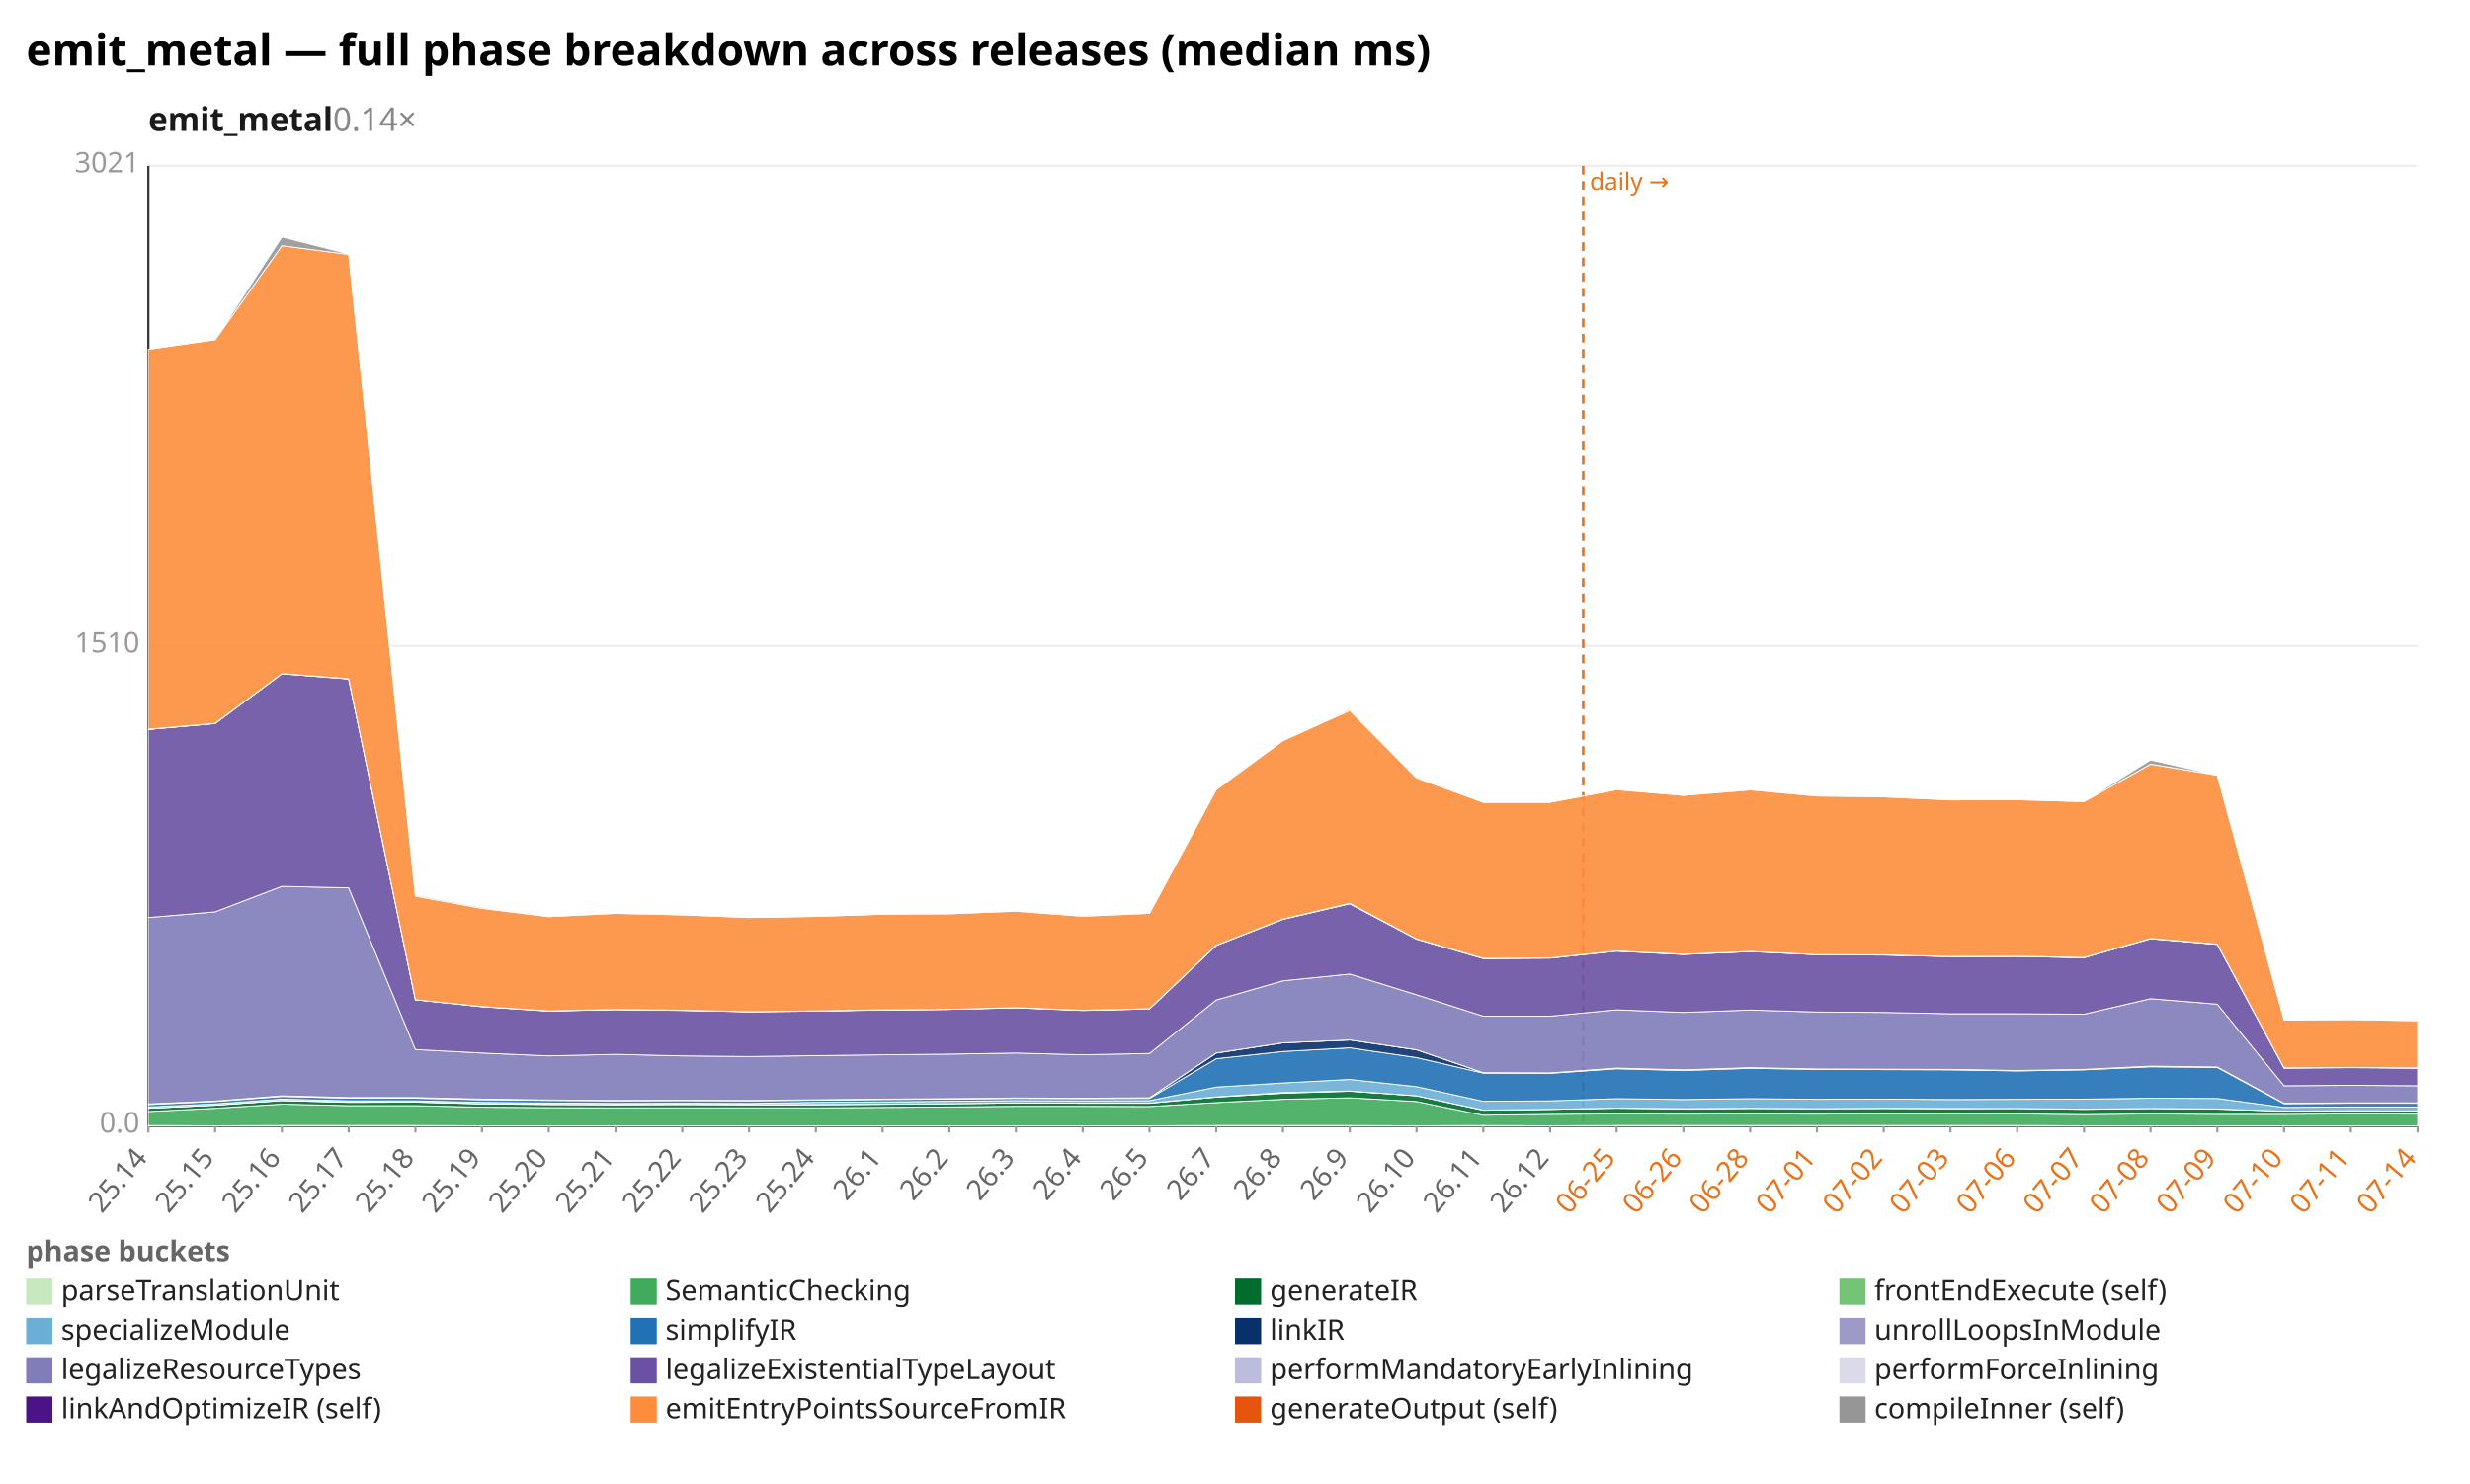
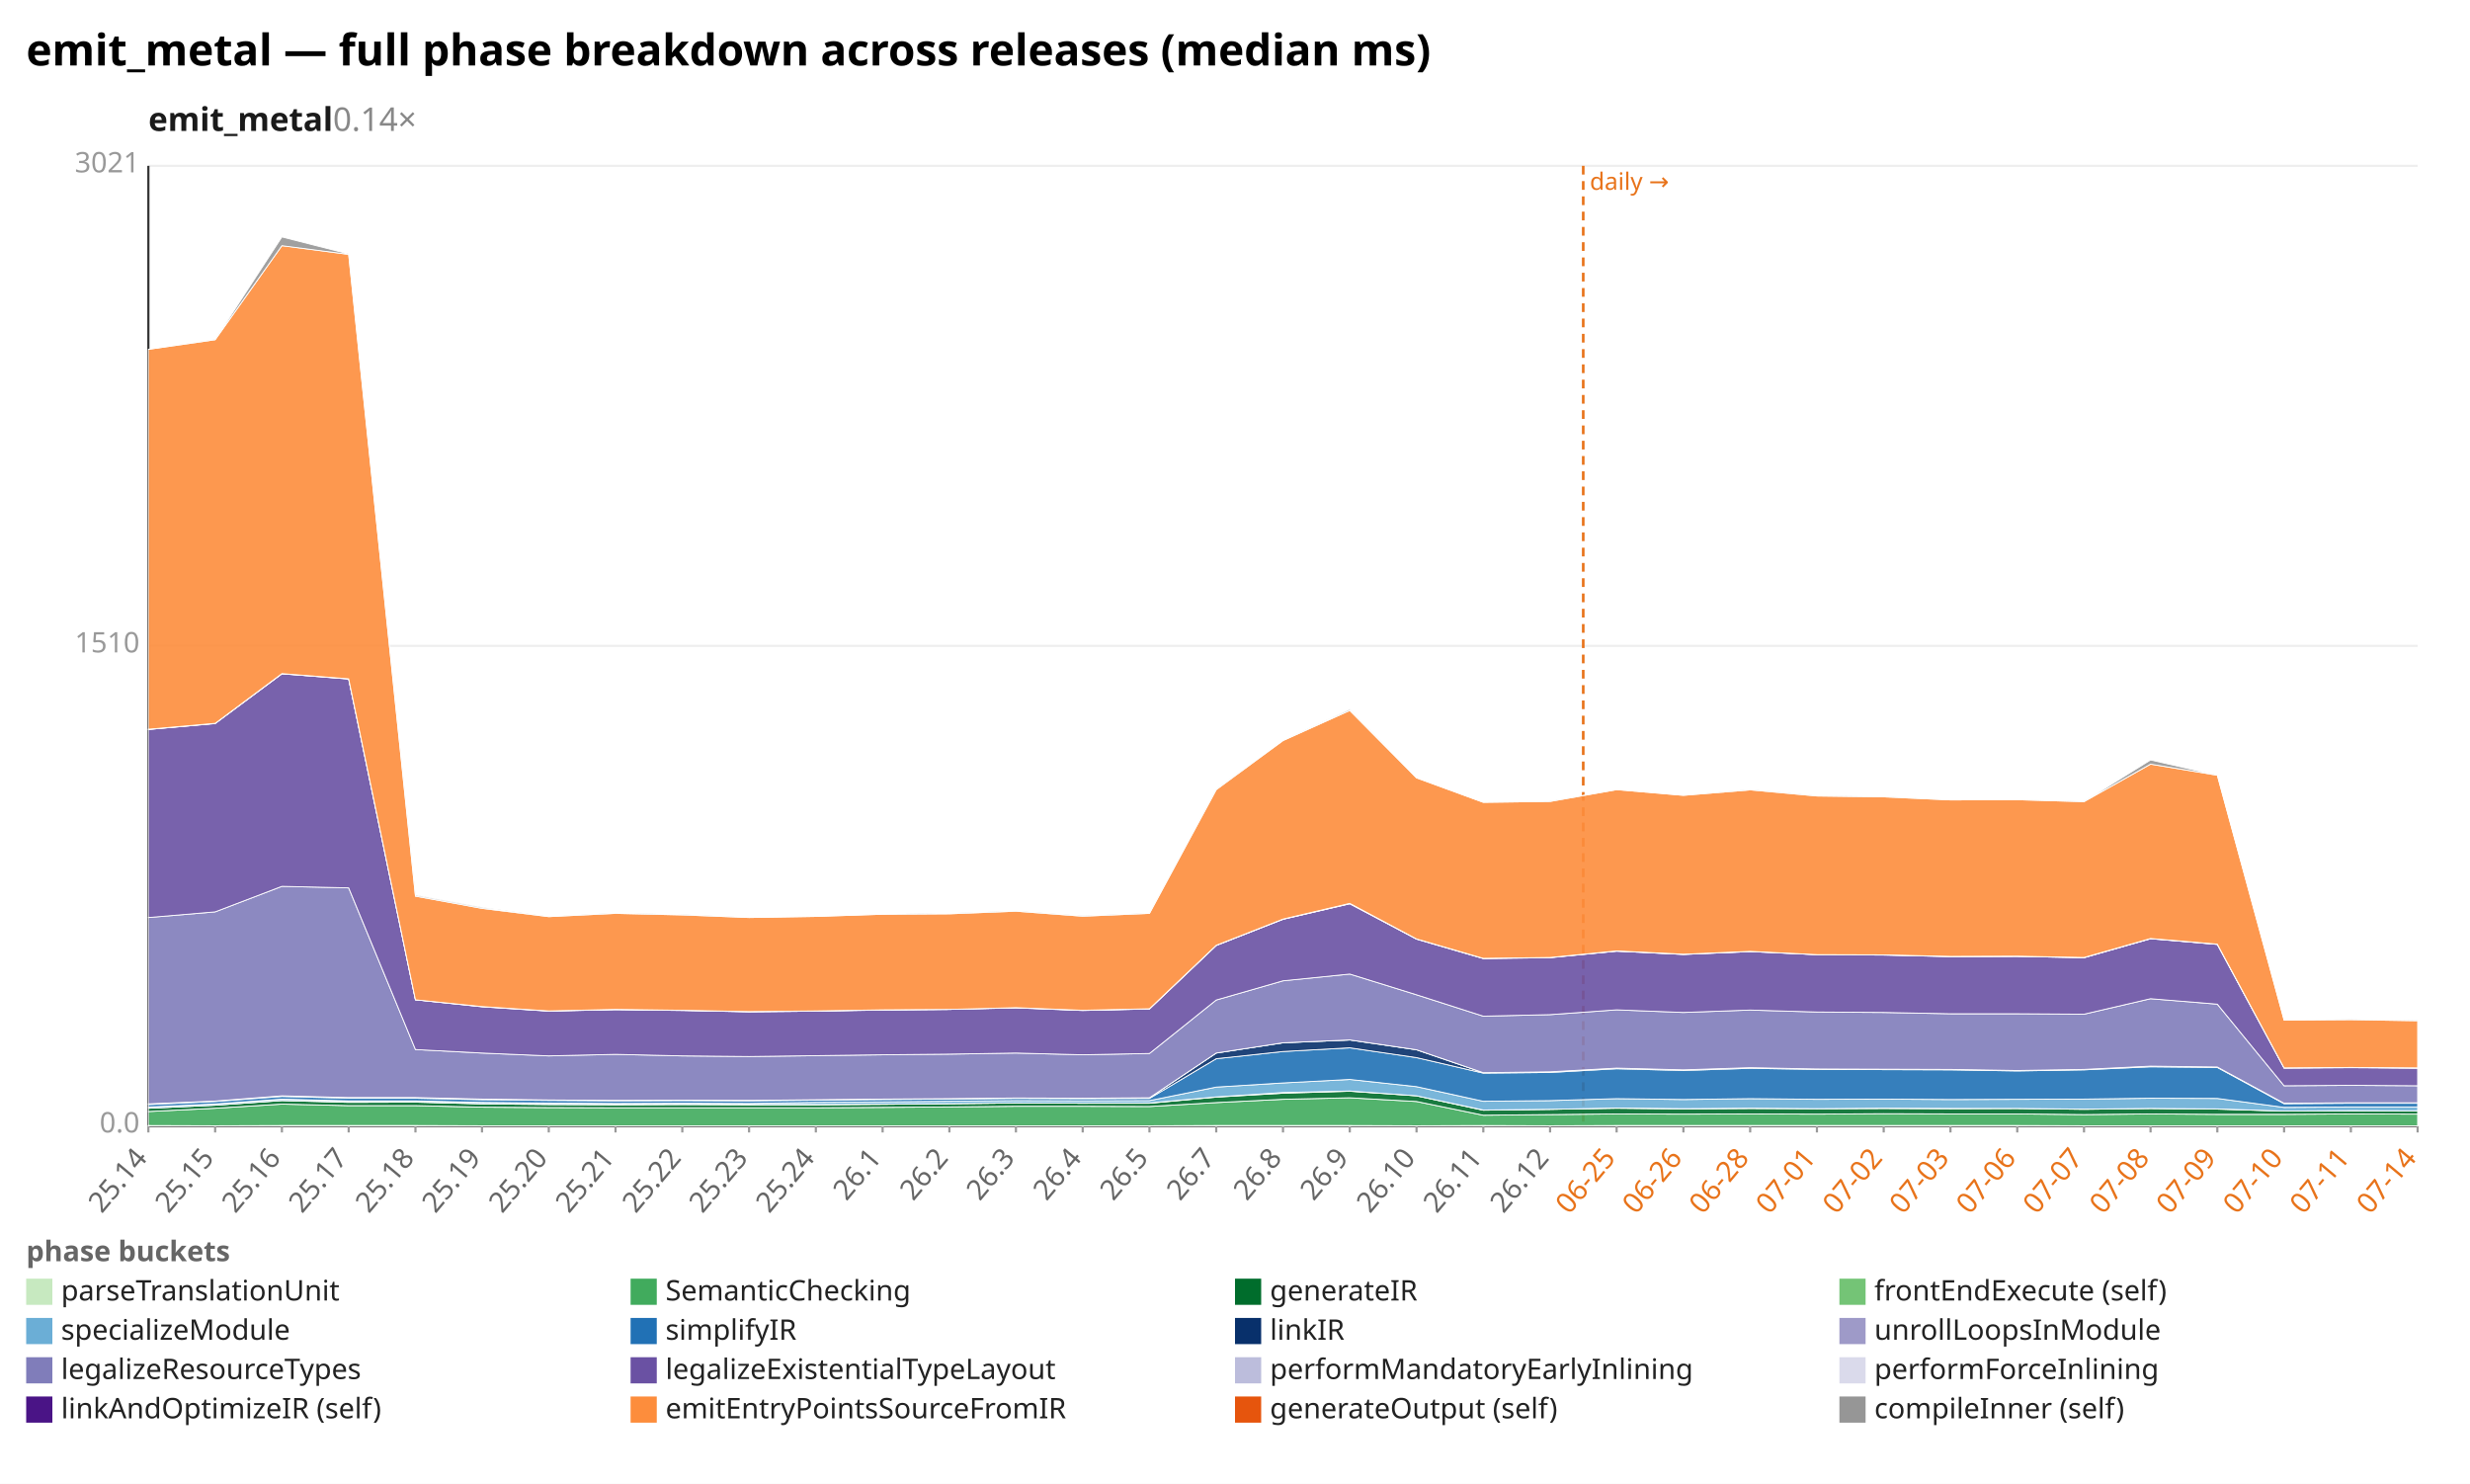
<svg xmlns="http://www.w3.org/2000/svg" width="1132" height="680" viewBox="0 0 1132 680" preserveAspectRatio="xMidYMid meet" font-family="sans-serif" font-size="13">
  <rect width="1132" height="680" fill="white" />
  <text x="12" y="30" font-size="20" font-weight="bold">emit_metal — full phase breakdown across releases (median ms)</text>
  <text x="68" y="60" font-size="15" font-weight="600" fill="#1a1a1a">emit_metal<tspan fill="#888" font-weight="400" text-decoration="none">  0.14×</tspan>
  </text>
  <line x1="68.0" y1="516.0" x2="1108.0" y2="516.0" stroke="#eee" />
  <text x="64.0" y="519.0" text-anchor="end" fill="#999">0.0</text>
  <line x1="68.0" y1="296.0" x2="1108.0" y2="296.0" stroke="#eee" />
  <text x="64.0" y="299.0" text-anchor="end" fill="#999">1510</text>
  <line x1="68.0" y1="76.0" x2="1108.0" y2="76.0" stroke="#eee" />
  <text x="64.0" y="79.0" text-anchor="end" fill="#999">3021</text>
  <line x1="68.0" y1="76.0" x2="68.0" y2="516.0" stroke="#333" />
  <line x1="68.0" y1="516.0" x2="1108.0" y2="516.0" stroke="#333" />
  <line x1="725.6" y1="76.0" x2="725.6" y2="516.0" stroke="#e8731a" stroke-width="1.2" stroke-dasharray="4 3" />
  <text x="728.6" y="87.0" fill="#e8731a" font-size="11">daily →</text>
  <line x1="68.0" y1="516.0" x2="68.0" y2="519.0" stroke="#999" />
  <text x="68.0" y="531.0" text-anchor="end" fill="#666" transform="rotate(-50 68.0 531.0)">25.14</text>
  <line x1="98.6" y1="516.0" x2="98.6" y2="519.0" stroke="#999" />
  <text x="98.6" y="531.0" text-anchor="end" fill="#666" transform="rotate(-50 98.6 531.0)">25.15</text>
  <line x1="129.2" y1="516.0" x2="129.2" y2="519.0" stroke="#999" />
  <text x="129.2" y="531.0" text-anchor="end" fill="#666" transform="rotate(-50 129.2 531.0)">25.16</text>
  <line x1="159.8" y1="516.0" x2="159.8" y2="519.0" stroke="#999" />
  <text x="159.8" y="531.0" text-anchor="end" fill="#666" transform="rotate(-50 159.8 531.0)">25.17</text>
  <line x1="190.4" y1="516.0" x2="190.4" y2="519.0" stroke="#999" />
  <text x="190.4" y="531.0" text-anchor="end" fill="#666" transform="rotate(-50 190.4 531.0)">25.18</text>
  <line x1="220.9" y1="516.0" x2="220.9" y2="519.0" stroke="#999" />
  <text x="220.9" y="531.0" text-anchor="end" fill="#666" transform="rotate(-50 220.9 531.0)">25.19</text>
  <line x1="251.5" y1="516.0" x2="251.5" y2="519.0" stroke="#999" />
  <text x="251.5" y="531.0" text-anchor="end" fill="#666" transform="rotate(-50 251.5 531.0)">25.20</text>
  <line x1="282.1" y1="516.0" x2="282.1" y2="519.0" stroke="#999" />
  <text x="282.1" y="531.0" text-anchor="end" fill="#666" transform="rotate(-50 282.1 531.0)">25.21</text>
  <line x1="312.7" y1="516.0" x2="312.7" y2="519.0" stroke="#999" />
  <text x="312.7" y="531.0" text-anchor="end" fill="#666" transform="rotate(-50 312.7 531.0)">25.22</text>
  <line x1="343.3" y1="516.0" x2="343.3" y2="519.0" stroke="#999" />
  <text x="343.3" y="531.0" text-anchor="end" fill="#666" transform="rotate(-50 343.3 531.0)">25.23</text>
  <line x1="373.9" y1="516.0" x2="373.9" y2="519.0" stroke="#999" />
  <text x="373.9" y="531.0" text-anchor="end" fill="#666" transform="rotate(-50 373.9 531.0)">25.24</text>
  <line x1="404.5" y1="516.0" x2="404.5" y2="519.0" stroke="#999" />
  <text x="404.5" y="531.0" text-anchor="end" fill="#666" transform="rotate(-50 404.5 531.0)">26.1</text>
  <line x1="435.1" y1="516.0" x2="435.1" y2="519.0" stroke="#999" />
  <text x="435.1" y="531.0" text-anchor="end" fill="#666" transform="rotate(-50 435.1 531.0)">26.2</text>
  <line x1="465.6" y1="516.0" x2="465.6" y2="519.0" stroke="#999" />
  <text x="465.6" y="531.0" text-anchor="end" fill="#666" transform="rotate(-50 465.6 531.0)">26.3</text>
  <line x1="496.2" y1="516.0" x2="496.2" y2="519.0" stroke="#999" />
  <text x="496.2" y="531.0" text-anchor="end" fill="#666" transform="rotate(-50 496.2 531.0)">26.4</text>
  <line x1="526.8" y1="516.0" x2="526.8" y2="519.0" stroke="#999" />
  <text x="526.8" y="531.0" text-anchor="end" fill="#666" transform="rotate(-50 526.8 531.0)">26.5</text>
  <line x1="557.4" y1="516.0" x2="557.4" y2="519.0" stroke="#999" />
  <text x="557.4" y="531.0" text-anchor="end" fill="#666" transform="rotate(-50 557.4 531.0)">26.7</text>
  <line x1="588.0" y1="516.0" x2="588.0" y2="519.0" stroke="#999" />
  <text x="588.0" y="531.0" text-anchor="end" fill="#666" transform="rotate(-50 588.0 531.0)">26.8</text>
  <line x1="618.6" y1="516.0" x2="618.6" y2="519.0" stroke="#999" />
  <text x="618.6" y="531.0" text-anchor="end" fill="#666" transform="rotate(-50 618.6 531.0)">26.9</text>
  <line x1="649.2" y1="516.0" x2="649.2" y2="519.0" stroke="#999" />
  <text x="649.2" y="531.0" text-anchor="end" fill="#666" transform="rotate(-50 649.2 531.0)">26.10</text>
  <line x1="679.8" y1="516.0" x2="679.8" y2="519.0" stroke="#999" />
  <text x="679.8" y="531.0" text-anchor="end" fill="#666" transform="rotate(-50 679.8 531.0)">26.11</text>
  <line x1="710.4" y1="516.0" x2="710.4" y2="519.0" stroke="#999" />
  <text x="710.4" y="531.0" text-anchor="end" fill="#666" transform="rotate(-50 710.4 531.0)">26.12</text>
  <line x1="740.9" y1="516.0" x2="740.9" y2="519.0" stroke="#999" />
  <text x="740.9" y="531.0" text-anchor="end" fill="#e8731a" transform="rotate(-50 740.9 531.0)">06-25</text>
  <line x1="771.5" y1="516.0" x2="771.5" y2="519.0" stroke="#999" />
  <text x="771.5" y="531.0" text-anchor="end" fill="#e8731a" transform="rotate(-50 771.5 531.0)">06-26</text>
  <line x1="802.1" y1="516.0" x2="802.1" y2="519.0" stroke="#999" />
  <text x="802.1" y="531.0" text-anchor="end" fill="#e8731a" transform="rotate(-50 802.1 531.0)">06-28</text>
  <line x1="832.7" y1="516.0" x2="832.7" y2="519.0" stroke="#999" />
  <text x="832.7" y="531.0" text-anchor="end" fill="#e8731a" transform="rotate(-50 832.7 531.0)">07-01</text>
  <line x1="863.3" y1="516.0" x2="863.3" y2="519.0" stroke="#999" />
  <text x="863.3" y="531.0" text-anchor="end" fill="#e8731a" transform="rotate(-50 863.3 531.0)">07-02</text>
  <line x1="893.9" y1="516.0" x2="893.9" y2="519.0" stroke="#999" />
  <text x="893.9" y="531.0" text-anchor="end" fill="#e8731a" transform="rotate(-50 893.9 531.0)">07-03</text>
  <line x1="924.5" y1="516.0" x2="924.5" y2="519.0" stroke="#999" />
  <text x="924.5" y="531.0" text-anchor="end" fill="#e8731a" transform="rotate(-50 924.5 531.0)">07-06</text>
  <line x1="955.1" y1="516.0" x2="955.1" y2="519.0" stroke="#999" />
  <text x="955.1" y="531.0" text-anchor="end" fill="#e8731a" transform="rotate(-50 955.1 531.0)">07-07</text>
  <line x1="985.6" y1="516.0" x2="985.6" y2="519.0" stroke="#999" />
  <text x="985.6" y="531.0" text-anchor="end" fill="#e8731a" transform="rotate(-50 985.6 531.0)">07-08</text>
  <line x1="1016.2" y1="516.0" x2="1016.2" y2="519.0" stroke="#999" />
  <text x="1016.2" y="531.0" text-anchor="end" fill="#e8731a" transform="rotate(-50 1016.2 531.0)">07-09</text>
  <line x1="1046.8" y1="516.0" x2="1046.8" y2="519.0" stroke="#999" />
  <text x="1046.8" y="531.0" text-anchor="end" fill="#e8731a" transform="rotate(-50 1046.8 531.0)">07-10</text>
  <line x1="1077.4" y1="516.0" x2="1077.4" y2="519.0" stroke="#999" />
  <text x="1077.4" y="531.0" text-anchor="end" fill="#e8731a" transform="rotate(-50 1077.4 531.0)">07-11</text>
  <line x1="1108.0" y1="516.0" x2="1108.0" y2="519.0" stroke="#999" />
  <text x="1108.0" y="531.0" text-anchor="end" fill="#e8731a" transform="rotate(-50 1108.0 531.0)">07-14</text>
  <polygon points="68.0,515.8 98.6,515.9 129.2,515.8 159.8,515.8 190.4,515.8 220.9,515.9 251.5,515.9 282.1,515.9 312.7,515.9 343.3,515.9 373.9,515.9 404.5,515.9 435.1,515.9 465.6,515.9 496.2,515.9 526.8,515.9 557.4,515.8 588.0,515.8 618.6,515.8 649.2,515.9 679.8,515.8 710.4,515.9 740.9,515.8 771.5,515.8 802.1,515.8 832.7,515.8 863.3,515.8 893.9,515.8 924.5,515.8 955.1,515.9 985.6,515.9 1016.2,515.9 1046.8,515.9 1077.4,515.9 1108.0,515.9 1108.0,516.0 1077.4,516.0 1046.8,516.0 1016.2,516.0 985.6,516.0 955.1,516.0 924.5,516.0 893.9,516.0 863.3,516.0 832.7,516.0 802.1,516.0 771.5,516.0 740.9,516.0 710.4,516.0 679.8,516.0 649.2,516.0 618.6,516.0 588.0,516.0 557.4,516.0 526.8,516.0 496.2,516.0 465.6,516.0 435.1,516.0 404.5,516.0 373.9,516.0 343.3,516.0 312.7,516.0 282.1,516.0 251.5,516.0 220.9,516.0 190.4,516.0 159.8,516.0 129.2,516.0 98.6,516.0 68.0,516.0" fill="#c7e9c0" fill-opacity="0.9" stroke="#fff" stroke-width="0.4" />
-   <polygon points="68.0,509.4 98.6,507.9 129.2,506.0 159.8,506.7 190.4,506.7 220.9,507.4 251.5,507.6 282.1,507.7 312.7,507.7 343.3,507.7 373.9,507.7 404.5,507.5 435.1,507.3 465.6,507.0 496.2,507.0 526.8,507.1 557.4,505.3 588.0,503.8 618.6,503.1 649.2,504.8 679.8,511.1 710.4,510.7 740.9,510.5 771.5,510.6 802.1,510.5 832.7,510.6 863.3,510.4 893.9,510.5 924.5,510.5 955.1,510.8 985.6,510.5 1016.2,510.7 1046.8,510.7 1077.4,510.5 1108.0,510.6 1108.0,515.9 1077.4,515.9 1046.8,515.9 1016.2,515.9 985.6,515.9 955.1,515.9 924.5,515.8 893.9,515.8 863.3,515.8 832.7,515.8 802.1,515.8 771.5,515.8 740.9,515.8 710.4,515.9 679.8,515.8 649.2,515.9 618.6,515.8 588.0,515.8 557.4,515.8 526.8,515.9 496.2,515.9 465.6,515.9 435.1,515.9 404.5,515.9 373.9,515.9 343.3,515.9 312.7,515.9 282.1,515.9 251.5,515.9 220.9,515.9 190.4,515.8 159.8,515.8 129.2,515.8 98.6,515.9 68.0,515.8" fill="#41ab5d" fill-opacity="0.9" stroke="#fff" stroke-width="0.4" />
-   <polygon points="68.0,507.9 98.6,506.5 129.2,504.4 159.8,505.2 190.4,505.1 220.9,505.9 251.5,506.2 282.1,506.3 312.7,506.2 343.3,506.3 373.9,506.3 404.5,506.1 435.1,505.8 465.6,505.5 496.2,505.6 526.8,505.6 557.4,502.8 588.0,501.0 618.6,500.1 649.2,502.2 679.8,508.8 710.4,508.4 740.9,507.9 771.5,508.2 802.1,508.0 832.7,508.1 863.3,508.0 893.9,508.1 924.5,508.0 955.1,508.4 985.6,508.0 1016.2,508.3 1046.8,509.2 1077.4,509.1 1108.0,509.2 1108.0,510.6 1077.4,510.5 1046.8,510.7 1016.2,510.7 985.6,510.5 955.1,510.8 924.5,510.5 893.9,510.5 863.3,510.4 832.7,510.6 802.1,510.5 771.5,510.6 740.9,510.5 710.4,510.7 679.8,511.1 649.2,504.8 618.6,503.1 588.0,503.8 557.4,505.3 526.8,507.1 496.2,507.0 465.6,507.0 435.1,507.3 404.5,507.5 373.9,507.7 343.3,507.7 312.7,507.7 282.1,507.7 251.5,507.6 220.9,507.4 190.4,506.7 159.8,506.7 129.2,506.0 98.6,507.9 68.0,509.4" fill="#006d2c" fill-opacity="0.9" stroke="#fff" stroke-width="0.4" />
+   <polygon points="68.0,509.4 98.6,507.9 129.2,506.0 159.8,506.7 190.4,506.7 220.9,507.4 251.5,507.6 282.1,507.7 312.7,507.7 343.3,507.7 373.9,507.7 404.5,507.5 435.1,507.3 465.6,507.0 496.2,507.0 526.8,507.1 557.4,505.3 588.0,503.8 618.6,503.1 649.2,504.8 679.8,511.1 710.4,510.8 740.9,510.5 771.5,510.6 802.1,510.5 832.7,510.6 863.3,510.4 893.9,510.5 924.5,510.5 955.1,510.8 985.6,510.5 1016.2,510.7 1046.8,510.7 1077.4,510.5 1108.0,510.6 1108.0,515.9 1077.4,515.9 1046.8,515.9 1016.2,515.9 985.6,515.9 955.1,515.9 924.5,515.8 893.9,515.8 863.3,515.8 832.7,515.8 802.1,515.8 771.5,515.8 740.9,515.8 710.4,515.9 679.8,515.8 649.2,515.9 618.6,515.8 588.0,515.8 557.4,515.8 526.8,515.9 496.2,515.9 465.6,515.9 435.1,515.9 404.5,515.9 373.9,515.9 343.3,515.9 312.7,515.9 282.1,515.9 251.5,515.9 220.9,515.9 190.4,515.8 159.8,515.8 129.2,515.8 98.6,515.9 68.0,515.8" fill="#41ab5d" fill-opacity="0.9" stroke="#fff" stroke-width="0.4" />
+   <polygon points="68.0,507.9 98.6,506.5 129.2,504.4 159.8,505.2 190.4,505.1 220.9,505.9 251.5,506.2 282.1,506.3 312.7,506.2 343.3,506.3 373.9,506.3 404.5,506.1 435.1,505.8 465.6,505.5 496.2,505.6 526.8,505.6 557.4,502.8 588.0,501.0 618.6,500.1 649.2,502.2 679.8,508.8 710.4,508.4 740.9,507.9 771.5,508.2 802.1,508.0 832.7,508.1 863.3,508.0 893.9,508.1 924.5,508.0 955.1,508.4 985.6,508.0 1016.2,508.3 1046.8,509.2 1077.4,509.1 1108.0,509.2 1108.0,510.6 1077.4,510.5 1046.8,510.7 1016.2,510.7 985.6,510.5 955.1,510.8 924.5,510.5 893.9,510.5 863.3,510.4 832.7,510.6 802.1,510.5 771.5,510.6 740.9,510.5 710.4,510.8 679.8,511.1 649.2,504.8 618.6,503.1 588.0,503.8 557.4,505.3 526.8,507.1 496.2,507.0 465.6,507.0 435.1,507.3 404.5,507.5 373.9,507.7 343.3,507.7 312.7,507.7 282.1,507.7 251.5,507.6 220.9,507.4 190.4,506.7 159.8,506.7 129.2,506.0 98.6,507.9 68.0,509.4" fill="#006d2c" fill-opacity="0.9" stroke="#fff" stroke-width="0.4" />
  <polygon points="68.0,507.9 98.6,506.5 129.2,504.3 159.8,505.0 190.4,505.0 220.9,505.8 251.5,506.1 282.1,506.2 312.7,506.1 343.3,506.2 373.9,506.2 404.5,506.0 435.1,505.8 465.6,505.5 496.2,505.6 526.8,505.5 557.4,502.7 588.0,500.7 618.6,500.0 649.2,502.2 679.8,508.7 710.4,508.4 740.9,507.8 771.5,508.1 802.1,507.9 832.7,508.1 863.3,507.9 893.9,508.0 924.5,508.0 955.1,508.3 985.6,508.0 1016.2,508.2 1046.8,509.2 1077.4,509.0 1108.0,509.1 1108.0,509.2 1077.4,509.1 1046.8,509.2 1016.2,508.3 985.6,508.0 955.1,508.4 924.5,508.0 893.9,508.1 863.3,508.0 832.7,508.1 802.1,508.0 771.5,508.2 740.9,507.9 710.4,508.4 679.8,508.8 649.2,502.2 618.6,500.1 588.0,501.0 557.4,502.8 526.8,505.6 496.2,505.6 465.6,505.5 435.1,505.8 404.5,506.1 373.9,506.3 343.3,506.3 312.7,506.2 282.1,506.3 251.5,506.2 220.9,505.9 190.4,505.1 159.8,505.2 129.2,504.4 98.6,506.5 68.0,507.9" fill="#74c476" fill-opacity="0.9" stroke="#fff" stroke-width="0.4" />
-   <polygon points="68.0,507.3 98.6,505.9 129.2,503.7 159.8,504.5 190.4,504.5 220.9,505.2 251.5,505.5 282.1,505.7 312.7,505.6 343.3,505.7 373.9,505.2 404.5,505.0 435.1,504.7 465.6,504.4 496.2,504.5 526.8,504.4 557.4,498.2 588.0,496.3 618.6,494.7 649.2,498.0 679.8,504.7 710.4,504.5 740.9,503.5 771.5,503.9 802.1,503.5 832.7,503.8 863.3,503.7 893.9,503.9 924.5,503.8 955.1,503.7 985.6,503.3 1016.2,503.4 1046.8,507.5 1077.4,507.3 1108.0,507.3 1108.0,509.1 1077.4,509.0 1046.8,509.2 1016.2,508.2 985.6,508.0 955.1,508.3 924.5,508.0 893.9,508.0 863.3,507.9 832.7,508.1 802.1,507.9 771.5,508.1 740.9,507.8 710.4,508.4 679.8,508.7 649.2,502.2 618.6,500.0 588.0,500.7 557.4,502.7 526.8,505.5 496.2,505.6 465.6,505.5 435.1,505.8 404.5,506.0 373.9,506.2 343.3,506.2 312.7,506.1 282.1,506.2 251.5,506.1 220.9,505.8 190.4,505.0 159.8,505.0 129.2,504.3 98.6,506.5 68.0,507.9" fill="#6baed6" fill-opacity="0.9" stroke="#fff" stroke-width="0.4" />
-   <polygon points="68.0,506.2 98.6,504.8 129.2,502.5 159.8,503.3 190.4,503.3 220.9,504.0 251.5,504.3 282.1,504.5 312.7,504.4 343.3,504.5 373.9,504.2 404.5,503.9 435.1,503.7 465.6,503.4 496.2,503.5 526.8,503.4 557.4,485.2 588.0,481.9 618.6,480.2 649.2,484.7 679.8,491.8 710.4,491.9 740.9,489.8 771.5,490.6 802.1,489.6 832.7,490.1 863.3,490.2 893.9,490.3 924.5,490.8 955.1,490.3 985.6,488.9 1016.2,489.2 1046.8,505.8 1077.4,505.6 1108.0,505.6 1108.0,507.3 1077.4,507.3 1046.8,507.5 1016.2,503.4 985.6,503.3 955.1,503.7 924.5,503.8 893.9,503.9 863.3,503.7 832.7,503.8 802.1,503.5 771.5,503.9 740.9,503.5 710.4,504.5 679.8,504.7 649.2,498.0 618.6,494.7 588.0,496.3 557.4,498.2 526.8,504.4 496.2,504.5 465.6,504.4 435.1,504.7 404.5,505.0 373.9,505.2 343.3,505.7 312.7,505.6 282.1,505.7 251.5,505.5 220.9,505.2 190.4,504.5 159.8,504.5 129.2,503.7 98.6,505.9 68.0,507.3" fill="#2171b5" fill-opacity="0.9" stroke="#fff" stroke-width="0.4" />
-   <polygon points="68.0,505.9 98.6,504.6 129.2,502.2 159.8,503.0 190.4,503.0 220.9,503.7 251.5,504.1 282.1,504.3 312.7,504.2 343.3,504.3 373.9,504.0 404.5,503.7 435.1,503.5 465.6,503.2 496.2,503.3 526.8,503.1 557.4,482.6 588.0,477.9 618.6,476.6 649.2,481.1 679.8,491.6 710.4,491.7 740.9,489.5 771.5,490.3 802.1,489.3 832.7,489.9 863.3,490.0 893.9,490.1 924.5,490.6 955.1,490.1 985.6,488.6 1016.2,489.0 1046.8,505.6 1077.4,505.4 1108.0,505.4 1108.0,505.6 1077.4,505.6 1046.8,505.8 1016.2,489.2 985.6,488.9 955.1,490.3 924.5,490.8 893.9,490.3 863.3,490.2 832.7,490.1 802.1,489.6 771.5,490.6 740.9,489.8 710.4,491.9 679.8,491.8 649.2,484.7 618.6,480.2 588.0,481.9 557.4,485.2 526.8,503.4 496.2,503.5 465.6,503.4 435.1,503.7 404.5,503.9 373.9,504.2 343.3,504.5 312.7,504.4 282.1,504.5 251.5,504.3 220.9,504.0 190.4,503.3 159.8,503.3 129.2,502.5 98.6,504.8 68.0,506.2" fill="#08306b" fill-opacity="0.9" stroke="#fff" stroke-width="0.4" />
-   <polygon points="68.0,505.9 98.6,504.6 129.2,502.2 159.8,503.0 190.4,503.0 220.9,503.7 251.5,504.1 282.1,504.3 312.7,504.2 343.3,504.3 373.9,504.0 404.5,503.7 435.1,503.5 465.6,503.2 496.2,503.3 526.8,503.1 557.4,482.6 588.0,477.9 618.6,476.6 649.2,481.1 679.8,491.6 710.4,491.7 740.9,489.5 771.5,490.3 802.1,489.3 832.7,489.9 863.3,490.0 893.9,490.1 924.5,490.6 955.1,490.1 985.6,488.6 1016.2,489.0 1046.8,505.6 1077.4,505.4 1108.0,505.4 1108.0,505.4 1077.4,505.4 1046.8,505.6 1016.2,489.0 985.6,488.6 955.1,490.1 924.5,490.6 893.9,490.1 863.3,490.0 832.7,489.9 802.1,489.3 771.5,490.3 740.9,489.5 710.4,491.7 679.8,491.6 649.2,481.1 618.6,476.6 588.0,477.9 557.4,482.6 526.8,503.1 496.2,503.3 465.6,503.2 435.1,503.5 404.5,503.7 373.9,504.0 343.3,504.3 312.7,504.2 282.1,504.3 251.5,504.1 220.9,503.7 190.4,503.0 159.8,503.0 129.2,502.2 98.6,504.6 68.0,505.9" fill="#9e9ac8" fill-opacity="0.9" stroke="#fff" stroke-width="0.4" />
-   <polygon points="68.0,420.5 98.6,417.9 129.2,406.2 159.8,406.9 190.4,481.0 220.9,482.6 251.5,483.9 282.1,483.2 312.7,483.9 343.3,484.2 373.9,483.8 404.5,483.4 435.1,483.1 465.6,482.6 496.2,483.4 526.8,482.8 557.4,458.3 588.0,449.5 618.6,446.4 649.2,455.9 679.8,465.7 710.4,465.7 740.9,462.8 771.5,464.0 802.1,462.9 832.7,463.8 863.3,464.0 893.9,464.6 924.5,464.6 955.1,464.8 985.6,457.7 1016.2,460.2 1046.8,497.6 1077.4,497.4 1108.0,497.6 1108.0,505.4 1077.4,505.4 1046.8,505.6 1016.2,489.0 985.6,488.6 955.1,490.1 924.5,490.6 893.9,490.1 863.3,490.0 832.7,489.9 802.1,489.3 771.5,490.3 740.9,489.5 710.4,491.7 679.8,491.6 649.2,481.1 618.6,476.6 588.0,477.9 557.4,482.6 526.8,503.1 496.2,503.3 465.6,503.2 435.1,503.5 404.5,503.7 373.9,504.0 343.3,504.3 312.7,504.2 282.1,504.3 251.5,504.1 220.9,503.7 190.4,503.0 159.8,503.0 129.2,502.2 98.6,504.6 68.0,505.9" fill="#807dba" fill-opacity="0.9" stroke="#fff" stroke-width="0.4" />
-   <polygon points="68.0,334.3 98.6,331.6 129.2,308.8 159.8,311.2 190.4,458.2 220.9,461.4 251.5,463.4 282.1,462.7 312.7,463.1 343.3,463.7 373.9,463.4 404.5,462.9 435.1,462.6 465.6,461.9 496.2,463.1 526.8,462.4 557.4,433.3 588.0,421.3 618.6,414.2 649.2,430.4 679.8,439.3 710.4,439.1 740.9,435.9 771.5,437.4 802.1,436.1 832.7,437.5 863.3,437.7 893.9,438.4 924.5,438.3 955.1,438.9 985.6,430.2 1016.2,432.8 1046.8,489.5 1077.4,489.3 1108.0,489.5 1108.0,497.6 1077.4,497.4 1046.8,497.6 1016.2,460.2 985.6,457.7 955.1,464.8 924.5,464.6 893.9,464.6 863.3,464.0 832.7,463.8 802.1,462.9 771.5,464.0 740.9,462.8 710.4,465.7 679.8,465.7 649.2,455.9 618.6,446.4 588.0,449.5 557.4,458.3 526.8,482.8 496.2,483.4 465.6,482.6 435.1,483.1 404.5,483.4 373.9,483.8 343.3,484.2 312.7,483.9 282.1,483.2 251.5,483.9 220.9,482.6 190.4,481.0 159.8,406.9 129.2,406.2 98.6,417.9 68.0,420.5" fill="#6a51a3" fill-opacity="0.9" stroke="#fff" stroke-width="0.4" />
-   <polygon points="68.0,334.3 98.6,331.5 129.2,308.8 159.8,311.1 190.4,458.2 220.9,461.3 251.5,463.3 282.1,462.7 312.7,463.0 343.3,463.7 373.9,463.4 404.5,462.8 435.1,462.6 465.6,461.8 496.2,463.0 526.8,462.4 557.4,433.3 588.0,421.3 618.6,414.1 649.2,430.3 679.8,439.2 710.4,439.0 740.9,435.9 771.5,437.4 802.1,436.1 832.7,437.5 863.3,437.6 893.9,438.4 924.5,438.3 955.1,438.9 985.6,430.2 1016.2,432.8 1046.8,489.4 1077.4,489.2 1108.0,489.5 1108.0,489.5 1077.4,489.3 1046.8,489.5 1016.2,432.8 985.6,430.2 955.1,438.9 924.5,438.3 893.9,438.4 863.3,437.7 832.7,437.5 802.1,436.1 771.5,437.4 740.9,435.9 710.4,439.1 679.8,439.3 649.2,430.4 618.6,414.2 588.0,421.3 557.4,433.3 526.8,462.4 496.2,463.1 465.6,461.9 435.1,462.6 404.5,462.9 373.9,463.4 343.3,463.7 312.7,463.1 282.1,462.7 251.5,463.4 220.9,461.4 190.4,458.2 159.8,311.2 129.2,308.8 98.6,331.6 68.0,334.3" fill="#bcbddc" fill-opacity="0.9" stroke="#fff" stroke-width="0.4" />
-   <polygon points="68.0,334.2 98.6,331.5 129.2,308.7 159.8,311.1 190.4,458.2 220.9,461.3 251.5,463.3 282.1,462.6 312.7,463.0 343.3,463.6 373.9,463.3 404.5,462.8 435.1,462.6 465.6,461.8 496.2,463.0 526.8,462.3 557.4,433.2 588.0,421.2 618.6,414.0 649.2,430.3 679.8,439.2 710.4,439.0 740.9,435.8 771.5,437.3 802.1,436.0 832.7,437.5 863.3,437.6 893.9,438.3 924.5,438.2 955.1,438.8 985.6,430.1 1016.2,432.7 1046.8,489.4 1077.4,489.2 1108.0,489.4 1108.0,489.5 1077.4,489.2 1046.8,489.4 1016.2,432.8 985.6,430.2 955.1,438.9 924.5,438.3 893.9,438.4 863.3,437.6 832.7,437.5 802.1,436.1 771.5,437.4 740.9,435.9 710.4,439.0 679.8,439.2 649.2,430.3 618.6,414.1 588.0,421.3 557.4,433.3 526.8,462.4 496.2,463.0 465.6,461.8 435.1,462.6 404.5,462.8 373.9,463.4 343.3,463.7 312.7,463.0 282.1,462.7 251.5,463.3 220.9,461.3 190.4,458.2 159.8,311.1 129.2,308.8 98.6,331.5 68.0,334.3" fill="#dadaeb" fill-opacity="0.9" stroke="#fff" stroke-width="0.4" />
-   <polygon points="68.0,160.1 98.6,155.7 129.2,112.6 159.8,116.6 190.4,410.7 220.9,416.3 251.5,420.1 282.1,418.6 312.7,419.3 343.3,420.5 373.9,420.0 404.5,419.0 435.1,418.8 465.6,417.6 496.2,419.9 526.8,418.6 557.4,361.9 588.0,339.4 618.6,325.6 649.2,356.5 679.8,367.7 710.4,367.7 740.9,361.9 771.5,364.5 802.1,362.0 832.7,364.8 863.3,365.2 893.9,366.6 924.5,366.5 955.1,367.4 985.6,350.2 1016.2,355.3 1046.8,467.5 1077.4,467.3 1108.0,467.8 1108.0,489.4 1077.4,489.2 1046.8,489.4 1016.2,432.7 985.6,430.1 955.1,438.8 924.5,438.2 893.9,438.3 863.3,437.6 832.7,437.5 802.1,436.0 771.5,437.3 740.9,435.8 710.4,439.0 679.8,439.2 649.2,430.3 618.6,414.0 588.0,421.2 557.4,433.2 526.8,462.3 496.2,463.0 465.6,461.8 435.1,462.6 404.5,462.8 373.9,463.3 343.3,463.6 312.7,463.0 282.1,462.6 251.5,463.3 220.9,461.3 190.4,458.2 159.8,311.1 129.2,308.7 98.6,331.5 68.0,334.2" fill="#fd8d3c" fill-opacity="0.9" stroke="#fff" stroke-width="0.4" />
-   <polygon points="68.0,160.1 98.6,155.6 129.2,108.6 159.8,116.4 190.4,410.2 220.9,415.8 251.5,420.1 282.1,418.4 312.7,419.1 343.3,420.5 373.9,420.0 404.5,419.0 435.1,418.5 465.6,417.5 496.2,419.7 526.8,418.5 557.4,361.7 588.0,339.4 618.6,325.0 649.2,356.5 679.8,367.7 710.4,367.7 740.9,361.9 771.5,364.5 802.1,361.8 832.7,364.7 863.3,365.1 893.9,366.6 924.5,366.5 955.1,367.3 985.6,348.3 1016.2,355.3 1046.8,467.5 1077.4,467.2 1108.0,467.7 1108.0,467.8 1077.4,467.3 1046.8,467.5 1016.2,355.3 985.6,350.2 955.1,367.4 924.5,366.5 893.9,366.6 863.3,365.2 832.7,364.8 802.1,362.0 771.5,364.5 740.9,361.9 710.4,367.7 679.8,367.7 649.2,356.5 618.6,325.6 588.0,339.4 557.4,361.9 526.8,418.6 496.2,419.9 465.6,417.6 435.1,418.8 404.5,419.0 373.9,420.0 343.3,420.5 312.7,419.3 282.1,418.6 251.5,420.1 220.9,416.3 190.4,410.7 159.8,116.6 129.2,112.6 98.6,155.7 68.0,160.1" fill="#969696" fill-opacity="0.9" stroke="#fff" stroke-width="0.4" />
+   <polygon points="68.0,507.3 98.6,505.9 129.2,503.7 159.8,504.5 190.4,504.5 220.9,505.2 251.5,505.5 282.1,505.7 312.7,505.6 343.3,505.7 373.9,505.2 404.5,505.0 435.1,504.7 465.6,504.4 496.2,504.5 526.8,504.4 557.4,498.2 588.0,496.3 618.6,494.7 649.2,498.0 679.8,504.7 710.4,504.4 740.9,503.5 771.5,503.9 802.1,503.5 832.7,503.8 863.3,503.7 893.9,503.9 924.5,503.8 955.1,503.7 985.6,503.3 1016.2,503.4 1046.8,507.5 1077.4,507.3 1108.0,507.3 1108.0,509.1 1077.4,509.0 1046.8,509.2 1016.2,508.2 985.6,508.0 955.1,508.3 924.5,508.0 893.9,508.0 863.3,507.9 832.7,508.1 802.1,507.9 771.5,508.1 740.9,507.8 710.4,508.4 679.8,508.7 649.2,502.2 618.6,500.0 588.0,500.7 557.4,502.7 526.8,505.5 496.2,505.6 465.6,505.5 435.1,505.8 404.5,506.0 373.9,506.2 343.3,506.2 312.7,506.1 282.1,506.2 251.5,506.1 220.9,505.8 190.4,505.0 159.8,505.0 129.2,504.3 98.6,506.5 68.0,507.9" fill="#6baed6" fill-opacity="0.9" stroke="#fff" stroke-width="0.4" />
+   <polygon points="68.0,506.2 98.6,504.8 129.2,502.5 159.8,503.3 190.4,503.3 220.9,504.0 251.5,504.3 282.1,504.5 312.7,504.4 343.3,504.5 373.9,504.2 404.5,503.9 435.1,503.7 465.6,503.4 496.2,503.5 526.8,503.4 557.4,485.2 588.0,481.9 618.6,480.2 649.2,484.7 679.8,491.8 710.4,491.5 740.9,489.8 771.5,490.6 802.1,489.6 832.7,490.1 863.3,490.2 893.9,490.3 924.5,490.8 955.1,490.3 985.6,488.9 1016.2,489.2 1046.8,505.8 1077.4,505.6 1108.0,505.6 1108.0,507.3 1077.4,507.3 1046.8,507.5 1016.2,503.4 985.6,503.3 955.1,503.7 924.5,503.8 893.9,503.9 863.3,503.7 832.7,503.8 802.1,503.5 771.5,503.9 740.9,503.5 710.4,504.4 679.8,504.7 649.2,498.0 618.6,494.7 588.0,496.3 557.4,498.2 526.8,504.4 496.2,504.5 465.6,504.4 435.1,504.7 404.5,505.0 373.9,505.2 343.3,505.7 312.7,505.6 282.1,505.7 251.5,505.5 220.9,505.2 190.4,504.5 159.8,504.5 129.2,503.7 98.6,505.9 68.0,507.3" fill="#2171b5" fill-opacity="0.9" stroke="#fff" stroke-width="0.4" />
+   <polygon points="68.0,505.9 98.6,504.6 129.2,502.2 159.8,503.0 190.4,503.0 220.9,503.7 251.5,504.1 282.1,504.3 312.7,504.2 343.3,504.3 373.9,504.0 404.5,503.7 435.1,503.5 465.6,503.2 496.2,503.3 526.8,503.1 557.4,482.6 588.0,477.9 618.6,476.6 649.2,481.1 679.8,491.6 710.4,491.2 740.9,489.5 771.5,490.3 802.1,489.3 832.7,489.9 863.3,490.0 893.9,490.1 924.5,490.6 955.1,490.1 985.6,488.6 1016.2,489.0 1046.8,505.6 1077.4,505.4 1108.0,505.4 1108.0,505.6 1077.4,505.6 1046.8,505.8 1016.2,489.2 985.6,488.9 955.1,490.3 924.5,490.8 893.9,490.3 863.3,490.2 832.7,490.1 802.1,489.6 771.5,490.6 740.9,489.8 710.4,491.5 679.8,491.8 649.2,484.7 618.6,480.2 588.0,481.9 557.4,485.2 526.8,503.4 496.2,503.5 465.6,503.4 435.1,503.7 404.5,503.9 373.9,504.2 343.3,504.5 312.7,504.4 282.1,504.5 251.5,504.3 220.9,504.0 190.4,503.3 159.8,503.3 129.2,502.5 98.6,504.8 68.0,506.2" fill="#08306b" fill-opacity="0.9" stroke="#fff" stroke-width="0.4" />
+   <polygon points="68.0,505.9 98.6,504.6 129.2,502.2 159.8,503.0 190.4,503.0 220.9,503.7 251.5,504.1 282.1,504.3 312.7,504.2 343.3,504.3 373.9,504.0 404.5,503.7 435.1,503.5 465.6,503.2 496.2,503.3 526.8,503.1 557.4,482.6 588.0,477.9 618.6,476.6 649.2,481.1 679.8,491.6 710.4,491.2 740.9,489.5 771.5,490.3 802.1,489.3 832.7,489.9 863.3,490.0 893.9,490.1 924.5,490.6 955.1,490.1 985.6,488.6 1016.2,489.0 1046.8,505.6 1077.4,505.4 1108.0,505.4 1108.0,505.4 1077.4,505.4 1046.8,505.6 1016.2,489.0 985.6,488.6 955.1,490.1 924.5,490.6 893.9,490.1 863.3,490.0 832.7,489.9 802.1,489.3 771.5,490.3 740.9,489.5 710.4,491.2 679.8,491.6 649.2,481.1 618.6,476.6 588.0,477.9 557.4,482.6 526.8,503.1 496.2,503.3 465.6,503.2 435.1,503.5 404.5,503.7 373.9,504.0 343.3,504.3 312.7,504.2 282.1,504.3 251.5,504.1 220.9,503.7 190.4,503.0 159.8,503.0 129.2,502.2 98.6,504.6 68.0,505.9" fill="#9e9ac8" fill-opacity="0.9" stroke="#fff" stroke-width="0.4" />
+   <polygon points="68.0,420.5 98.6,417.9 129.2,406.2 159.8,406.9 190.4,481.0 220.9,482.6 251.5,483.9 282.1,483.2 312.7,483.9 343.3,484.2 373.9,483.8 404.5,483.4 435.1,483.1 465.6,482.6 496.2,483.4 526.8,482.8 557.4,458.3 588.0,449.5 618.6,446.4 649.2,455.9 679.8,465.7 710.4,465.0 740.9,462.8 771.5,464.0 802.1,462.9 832.7,463.8 863.3,464.0 893.9,464.6 924.5,464.6 955.1,464.8 985.6,457.7 1016.2,460.2 1046.8,497.6 1077.4,497.4 1108.0,497.6 1108.0,505.4 1077.4,505.4 1046.8,505.6 1016.2,489.0 985.6,488.6 955.1,490.1 924.5,490.6 893.9,490.1 863.3,490.0 832.7,489.9 802.1,489.3 771.5,490.3 740.9,489.5 710.4,491.2 679.8,491.6 649.2,481.1 618.6,476.6 588.0,477.9 557.4,482.6 526.8,503.1 496.2,503.3 465.6,503.2 435.1,503.5 404.5,503.7 373.9,504.0 343.3,504.3 312.7,504.2 282.1,504.3 251.5,504.1 220.9,503.7 190.4,503.0 159.8,503.0 129.2,502.2 98.6,504.6 68.0,505.9" fill="#807dba" fill-opacity="0.9" stroke="#fff" stroke-width="0.4" />
+   <polygon points="68.0,334.3 98.6,331.6 129.2,308.8 159.8,311.2 190.4,458.2 220.9,461.4 251.5,463.4 282.1,462.7 312.7,463.1 343.3,463.7 373.9,463.4 404.5,462.9 435.1,462.6 465.6,461.9 496.2,463.1 526.8,462.4 557.4,433.3 588.0,421.3 618.6,414.2 649.2,430.4 679.8,439.3 710.4,438.9 740.9,435.9 771.5,437.4 802.1,436.1 832.7,437.5 863.3,437.7 893.9,438.4 924.5,438.3 955.1,438.9 985.6,430.2 1016.2,432.8 1046.8,489.5 1077.4,489.3 1108.0,489.5 1108.0,497.6 1077.4,497.4 1046.8,497.6 1016.2,460.2 985.6,457.7 955.1,464.8 924.5,464.6 893.9,464.6 863.3,464.0 832.7,463.8 802.1,462.9 771.5,464.0 740.9,462.8 710.4,465.0 679.8,465.7 649.2,455.9 618.6,446.4 588.0,449.5 557.4,458.3 526.8,482.8 496.2,483.4 465.6,482.6 435.1,483.1 404.5,483.4 373.9,483.8 343.3,484.2 312.7,483.9 282.1,483.2 251.5,483.9 220.9,482.6 190.4,481.0 159.8,406.9 129.2,406.2 98.6,417.9 68.0,420.5" fill="#6a51a3" fill-opacity="0.9" stroke="#fff" stroke-width="0.4" />
+   <polygon points="68.0,334.3 98.6,331.5 129.2,308.8 159.8,311.1 190.4,458.2 220.9,461.3 251.5,463.3 282.1,462.7 312.7,463.0 343.3,463.7 373.9,463.4 404.5,462.8 435.1,462.6 465.6,461.8 496.2,463.0 526.8,462.4 557.4,433.3 588.0,421.3 618.6,414.1 649.2,430.3 679.8,439.2 710.4,438.8 740.9,435.9 771.5,437.4 802.1,436.1 832.7,437.5 863.3,437.6 893.9,438.4 924.5,438.3 955.1,438.9 985.6,430.2 1016.2,432.8 1046.8,489.4 1077.4,489.2 1108.0,489.5 1108.0,489.5 1077.4,489.3 1046.8,489.5 1016.2,432.8 985.6,430.2 955.1,438.9 924.5,438.3 893.9,438.4 863.3,437.7 832.7,437.5 802.1,436.1 771.5,437.4 740.9,435.9 710.4,438.9 679.8,439.3 649.2,430.4 618.6,414.2 588.0,421.3 557.4,433.3 526.8,462.4 496.2,463.1 465.6,461.9 435.1,462.6 404.5,462.9 373.9,463.4 343.3,463.7 312.7,463.1 282.1,462.7 251.5,463.4 220.9,461.4 190.4,458.2 159.8,311.2 129.2,308.8 98.6,331.6 68.0,334.3" fill="#bcbddc" fill-opacity="0.9" stroke="#fff" stroke-width="0.4" />
+   <polygon points="68.0,334.2 98.6,331.5 129.2,308.7 159.8,311.1 190.4,458.2 220.9,461.3 251.5,463.3 282.1,462.6 312.7,463.0 343.3,463.6 373.9,463.3 404.5,462.8 435.1,462.6 465.6,461.8 496.2,463.0 526.8,462.3 557.4,433.2 588.0,421.2 618.6,414.0 649.2,430.3 679.8,439.2 710.4,438.8 740.9,435.8 771.5,437.3 802.1,436.0 832.7,437.5 863.3,437.6 893.9,438.3 924.5,438.2 955.1,438.8 985.6,430.1 1016.2,432.7 1046.8,489.4 1077.4,489.2 1108.0,489.4 1108.0,489.5 1077.4,489.2 1046.8,489.4 1016.2,432.8 985.6,430.2 955.1,438.9 924.5,438.3 893.9,438.4 863.3,437.6 832.7,437.5 802.1,436.1 771.5,437.4 740.9,435.9 710.4,438.8 679.8,439.2 649.2,430.3 618.6,414.1 588.0,421.3 557.4,433.3 526.8,462.4 496.2,463.0 465.6,461.8 435.1,462.6 404.5,462.8 373.9,463.4 343.3,463.7 312.7,463.0 282.1,462.7 251.5,463.3 220.9,461.3 190.4,458.2 159.8,311.1 129.2,308.8 98.6,331.5 68.0,334.3" fill="#dadaeb" fill-opacity="0.9" stroke="#fff" stroke-width="0.4" />
+   <polygon points="68.0,160.1 98.6,155.7 129.2,112.6 159.8,116.6 190.4,410.7 220.9,416.3 251.5,420.1 282.1,418.6 312.7,419.3 343.3,420.5 373.9,420.0 404.5,419.0 435.1,418.8 465.6,417.6 496.2,419.9 526.8,418.6 557.4,361.9 588.0,339.4 618.6,325.6 649.2,356.5 679.8,367.7 710.4,367.3 740.9,361.9 771.5,364.5 802.1,362.0 832.7,364.8 863.3,365.2 893.9,366.6 924.5,366.5 955.1,367.4 985.6,350.2 1016.2,355.3 1046.8,467.5 1077.4,467.3 1108.0,467.8 1108.0,489.4 1077.4,489.2 1046.8,489.4 1016.2,432.7 985.6,430.1 955.1,438.8 924.5,438.2 893.9,438.3 863.3,437.6 832.7,437.5 802.1,436.0 771.5,437.3 740.9,435.8 710.4,438.8 679.8,439.2 649.2,430.3 618.6,414.0 588.0,421.2 557.4,433.2 526.8,462.3 496.2,463.0 465.6,461.8 435.1,462.6 404.5,462.8 373.9,463.3 343.3,463.6 312.7,463.0 282.1,462.6 251.5,463.3 220.9,461.3 190.4,458.2 159.8,311.1 129.2,308.7 98.6,331.5 68.0,334.2" fill="#fd8d3c" fill-opacity="0.9" stroke="#fff" stroke-width="0.4" />
+   <polygon points="68.0,160.1 98.6,155.6 129.2,108.6 159.8,116.4 190.4,410.2 220.9,415.8 251.5,420.1 282.1,418.4 312.7,419.1 343.3,420.5 373.9,420.0 404.5,419.0 435.1,418.5 465.6,417.5 496.2,419.7 526.8,418.5 557.4,361.7 588.0,339.4 618.6,325.0 649.2,356.5 679.8,367.7 710.4,367.2 740.9,361.9 771.5,364.5 802.1,361.8 832.7,364.7 863.3,365.1 893.9,366.6 924.5,366.5 955.1,367.3 985.6,348.3 1016.2,355.3 1046.8,467.5 1077.4,467.2 1108.0,467.7 1108.0,467.8 1077.4,467.3 1046.8,467.5 1016.2,355.3 985.6,350.2 955.1,367.4 924.5,366.5 893.9,366.6 863.3,365.2 832.7,364.8 802.1,362.0 771.5,364.5 740.9,361.9 710.4,367.3 679.8,367.7 649.2,356.5 618.6,325.6 588.0,339.4 557.4,361.9 526.8,418.6 496.2,419.9 465.6,417.6 435.1,418.8 404.5,419.0 373.9,420.0 343.3,420.5 312.7,419.3 282.1,418.6 251.5,420.1 220.9,416.3 190.4,410.7 159.8,116.6 129.2,112.6 98.6,155.7 68.0,160.1" fill="#969696" fill-opacity="0.9" stroke="#fff" stroke-width="0.4" />
  <text x="12" y="578" fill="#666" font-weight="600">phase buckets</text>
  <rect x="12" y="586" width="12" height="12" fill="#c7e9c0" />
  <text x="28" y="596" fill="#222">parseTranslationUnit</text>
  <rect x="289" y="586" width="12" height="12" fill="#41ab5d" />
  <text x="305" y="596" fill="#222">SemanticChecking</text>
  <rect x="566" y="586" width="12" height="12" fill="#006d2c" />
  <text x="582" y="596" fill="#222">generateIR</text>
  <rect x="843" y="586" width="12" height="12" fill="#74c476" />
  <text x="859" y="596" fill="#222">frontEndExecute (self)</text>
  <rect x="12" y="604" width="12" height="12" fill="#6baed6" />
  <text x="28" y="614" fill="#222">specializeModule</text>
  <rect x="289" y="604" width="12" height="12" fill="#2171b5" />
  <text x="305" y="614" fill="#222">simplifyIR</text>
  <rect x="566" y="604" width="12" height="12" fill="#08306b" />
  <text x="582" y="614" fill="#222">linkIR</text>
  <rect x="843" y="604" width="12" height="12" fill="#9e9ac8" />
  <text x="859" y="614" fill="#222">unrollLoopsInModule</text>
  <rect x="12" y="622" width="12" height="12" fill="#807dba" />
  <text x="28" y="632" fill="#222">legalizeResourceTypes</text>
  <rect x="289" y="622" width="12" height="12" fill="#6a51a3" />
  <text x="305" y="632" fill="#222">legalizeExistentialTypeLayout</text>
  <rect x="566" y="622" width="12" height="12" fill="#bcbddc" />
  <text x="582" y="632" fill="#222">performMandatoryEarlyInlining</text>
  <rect x="843" y="622" width="12" height="12" fill="#dadaeb" />
  <text x="859" y="632" fill="#222">performForceInlining</text>
  <rect x="12" y="640" width="12" height="12" fill="#4a1486" />
  <text x="28" y="650" fill="#222">linkAndOptimizeIR (self)</text>
  <rect x="289" y="640" width="12" height="12" fill="#fd8d3c" />
  <text x="305" y="650" fill="#222">emitEntryPointsSourceFromIR</text>
  <rect x="566" y="640" width="12" height="12" fill="#e6550d" />
  <text x="582" y="650" fill="#222">generateOutput (self)</text>
  <rect x="843" y="640" width="12" height="12" fill="#969696" />
  <text x="859" y="650" fill="#222">compileInner (self)</text>
</svg>
